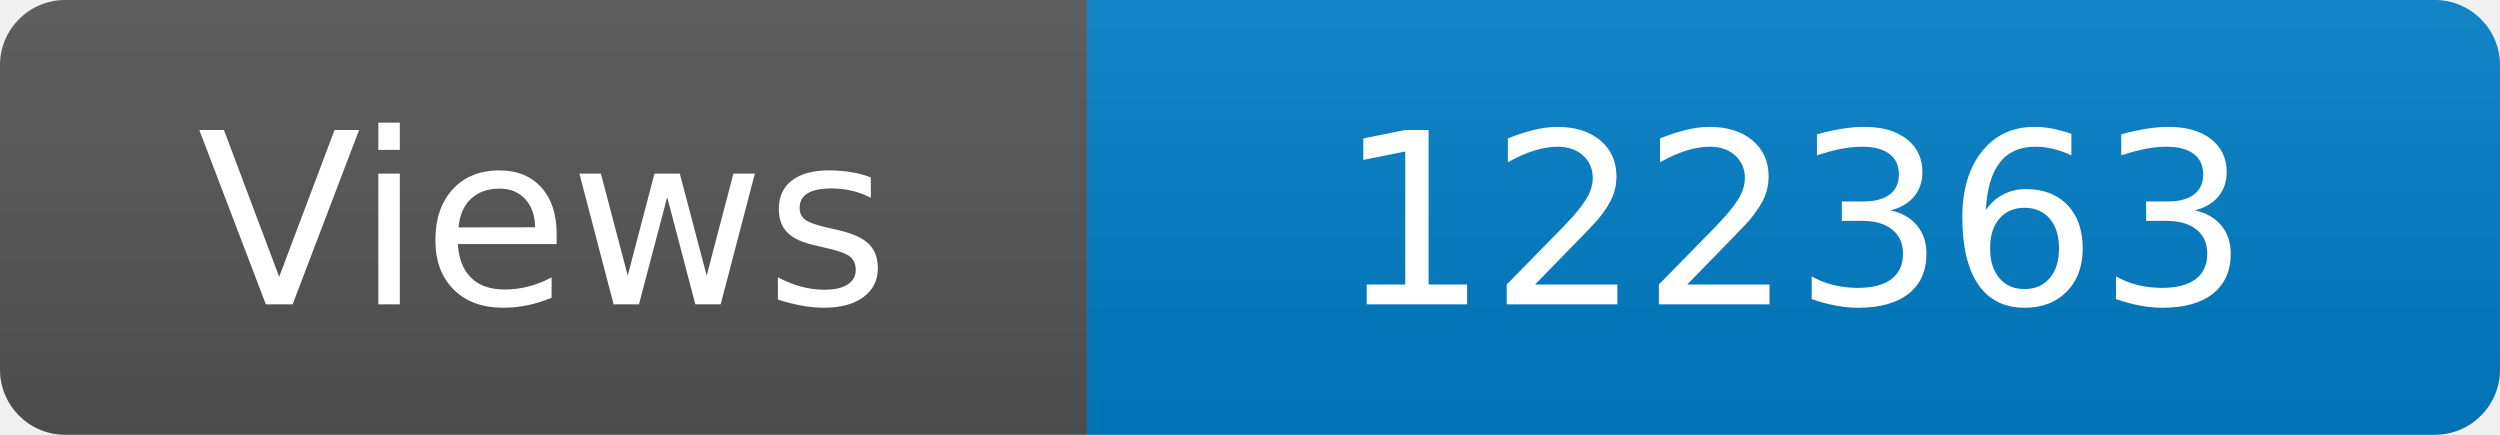
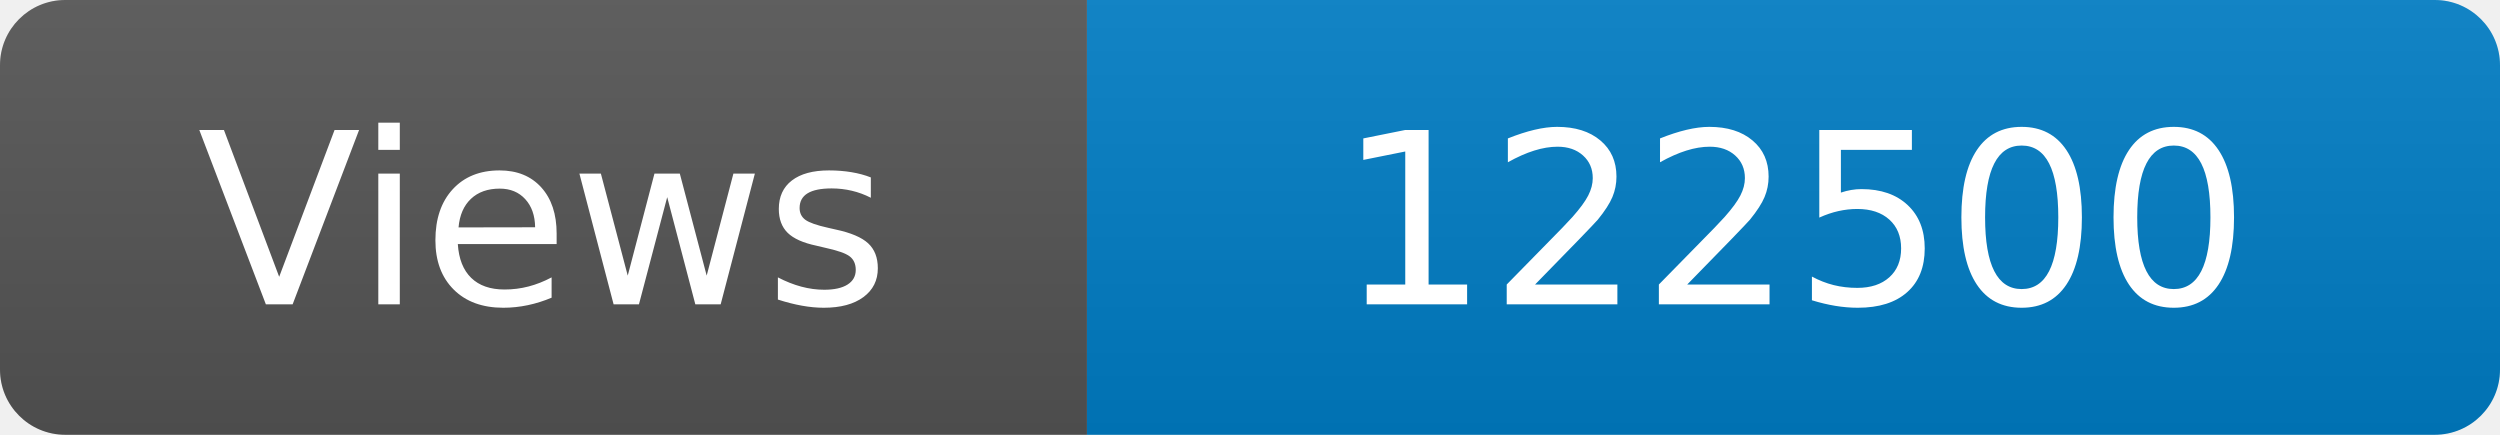
<svg xmlns="http://www.w3.org/2000/svg" width="115" height="20" role="img" aria-label="Maintained?: yes">
  <linearGradient id="s" x2="0" y2="100%">
    <stop offset="0" stop-color="#bbb" stop-opacity=".1" />
    <stop offset="1" stop-opacity=".1" />
  </linearGradient>
  <clipPath id="r">
    <rect width="115" height="20" rx="3" fill="#fff" />
  </clipPath>
  <g clip-path="url(#r)">
    <rect width="50" height="20" fill="#555" />
    <rect x="50" width="160" height="20" fill="#007ec6" />
    <rect width="115" height="20" fill="url(#s)" />
  </g>
  <g fill="#fff" text-anchor="middle" font-family="Verdana,Geneva,DejaVu Sans,sans-serif" font-size="110">
    <text x="250" y="140" transform="scale(.1)" fill="#fff">Views</text>
-     <text x="825" y="140" transform="scale(.1)" fill="#fff">122363</text>
+     <text x="825" y="140" transform="scale(.1)" fill="#fff">122500</text>
  </g>
</svg>
